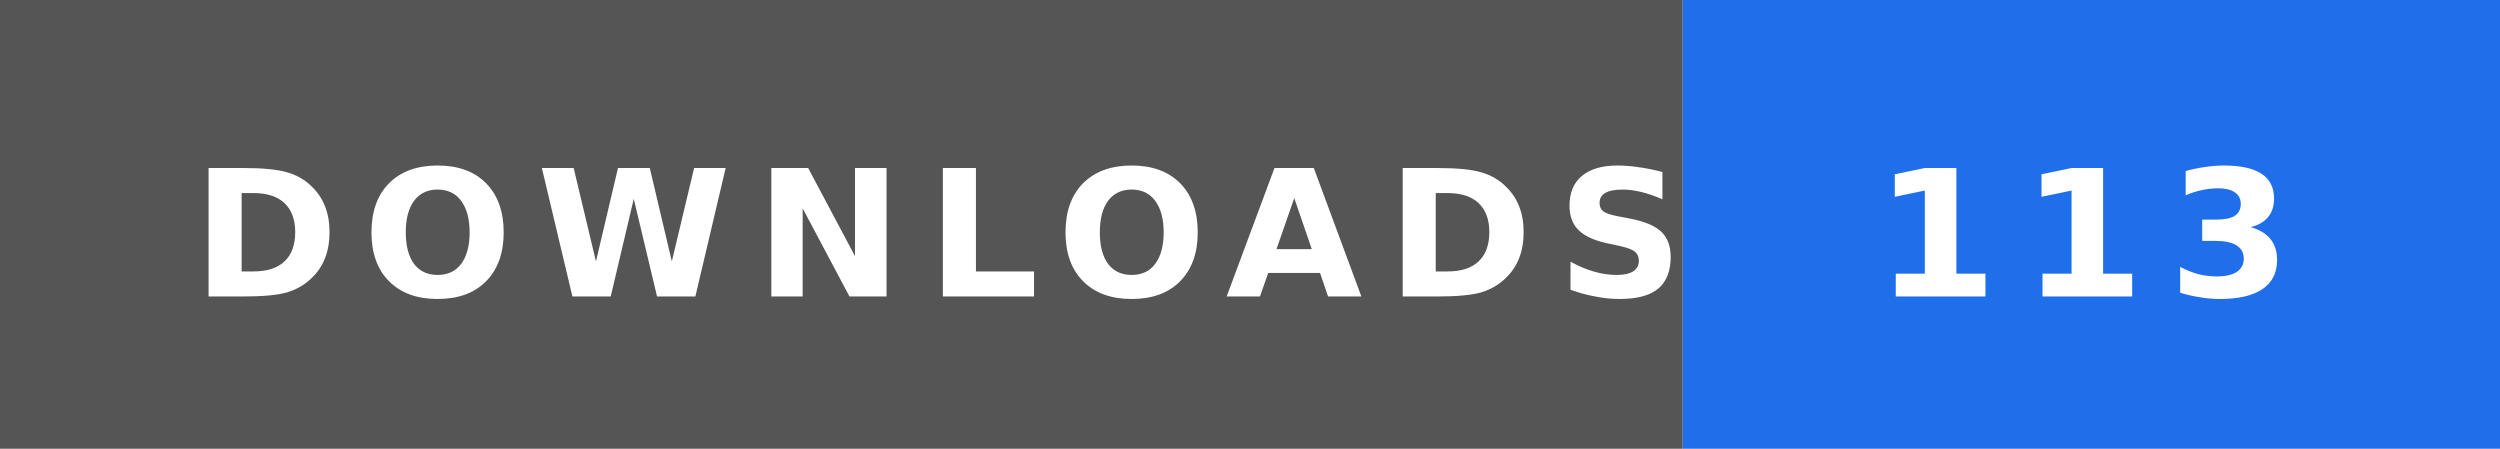
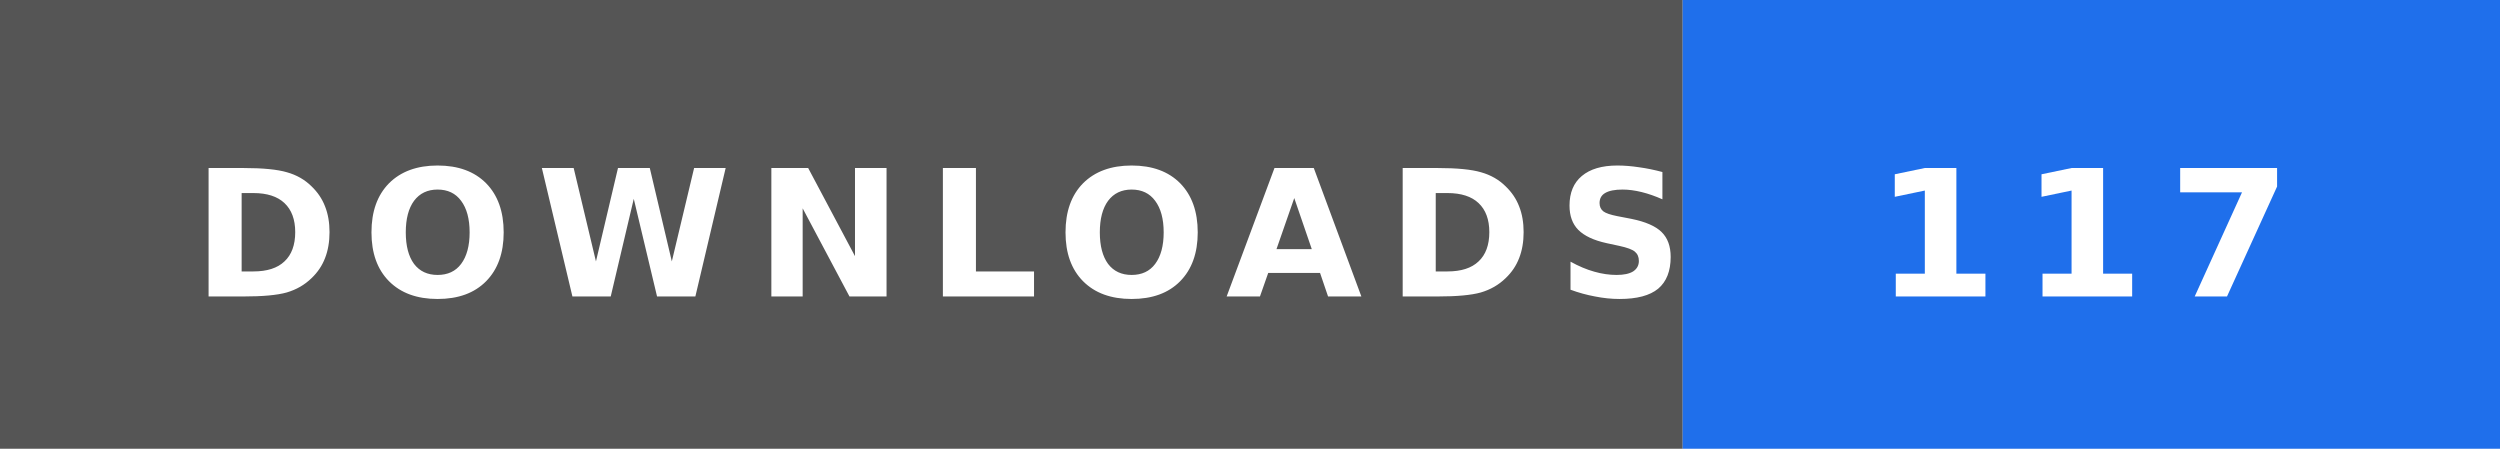
- <svg xmlns="http://www.w3.org/2000/svg" width="156" height="28" role="img" aria-label="DOWNLOADS: 113">
+ <svg xmlns="http://www.w3.org/2000/svg" width="156" height="28" role="img" aria-label="DOWNLOADS: 117">
  <rect width="105" height="28" fill="#555" />
  <rect x="105" width="51" height="28" fill="#1f6feb" />
  <text x="12" y="18.5" textLength="81" lengthAdjust="spacingAndGlyphs" font-family="Verdana,'DejaVu Sans',sans-serif" font-size="11" font-weight="bold" letter-spacing="1.5" fill="#fff">DOWNLOADS</text>
-   <text x="117" y="18.5" textLength="27" lengthAdjust="spacingAndGlyphs" font-family="Verdana,'DejaVu Sans',sans-serif" font-size="11" font-weight="bold" letter-spacing="1.5" fill="#fff">113</text>
+   <text x="117" y="18.5" textLength="27" lengthAdjust="spacingAndGlyphs" font-family="Verdana,'DejaVu Sans',sans-serif" font-size="11" font-weight="bold" letter-spacing="1.5" fill="#fff">117</text>
</svg>
